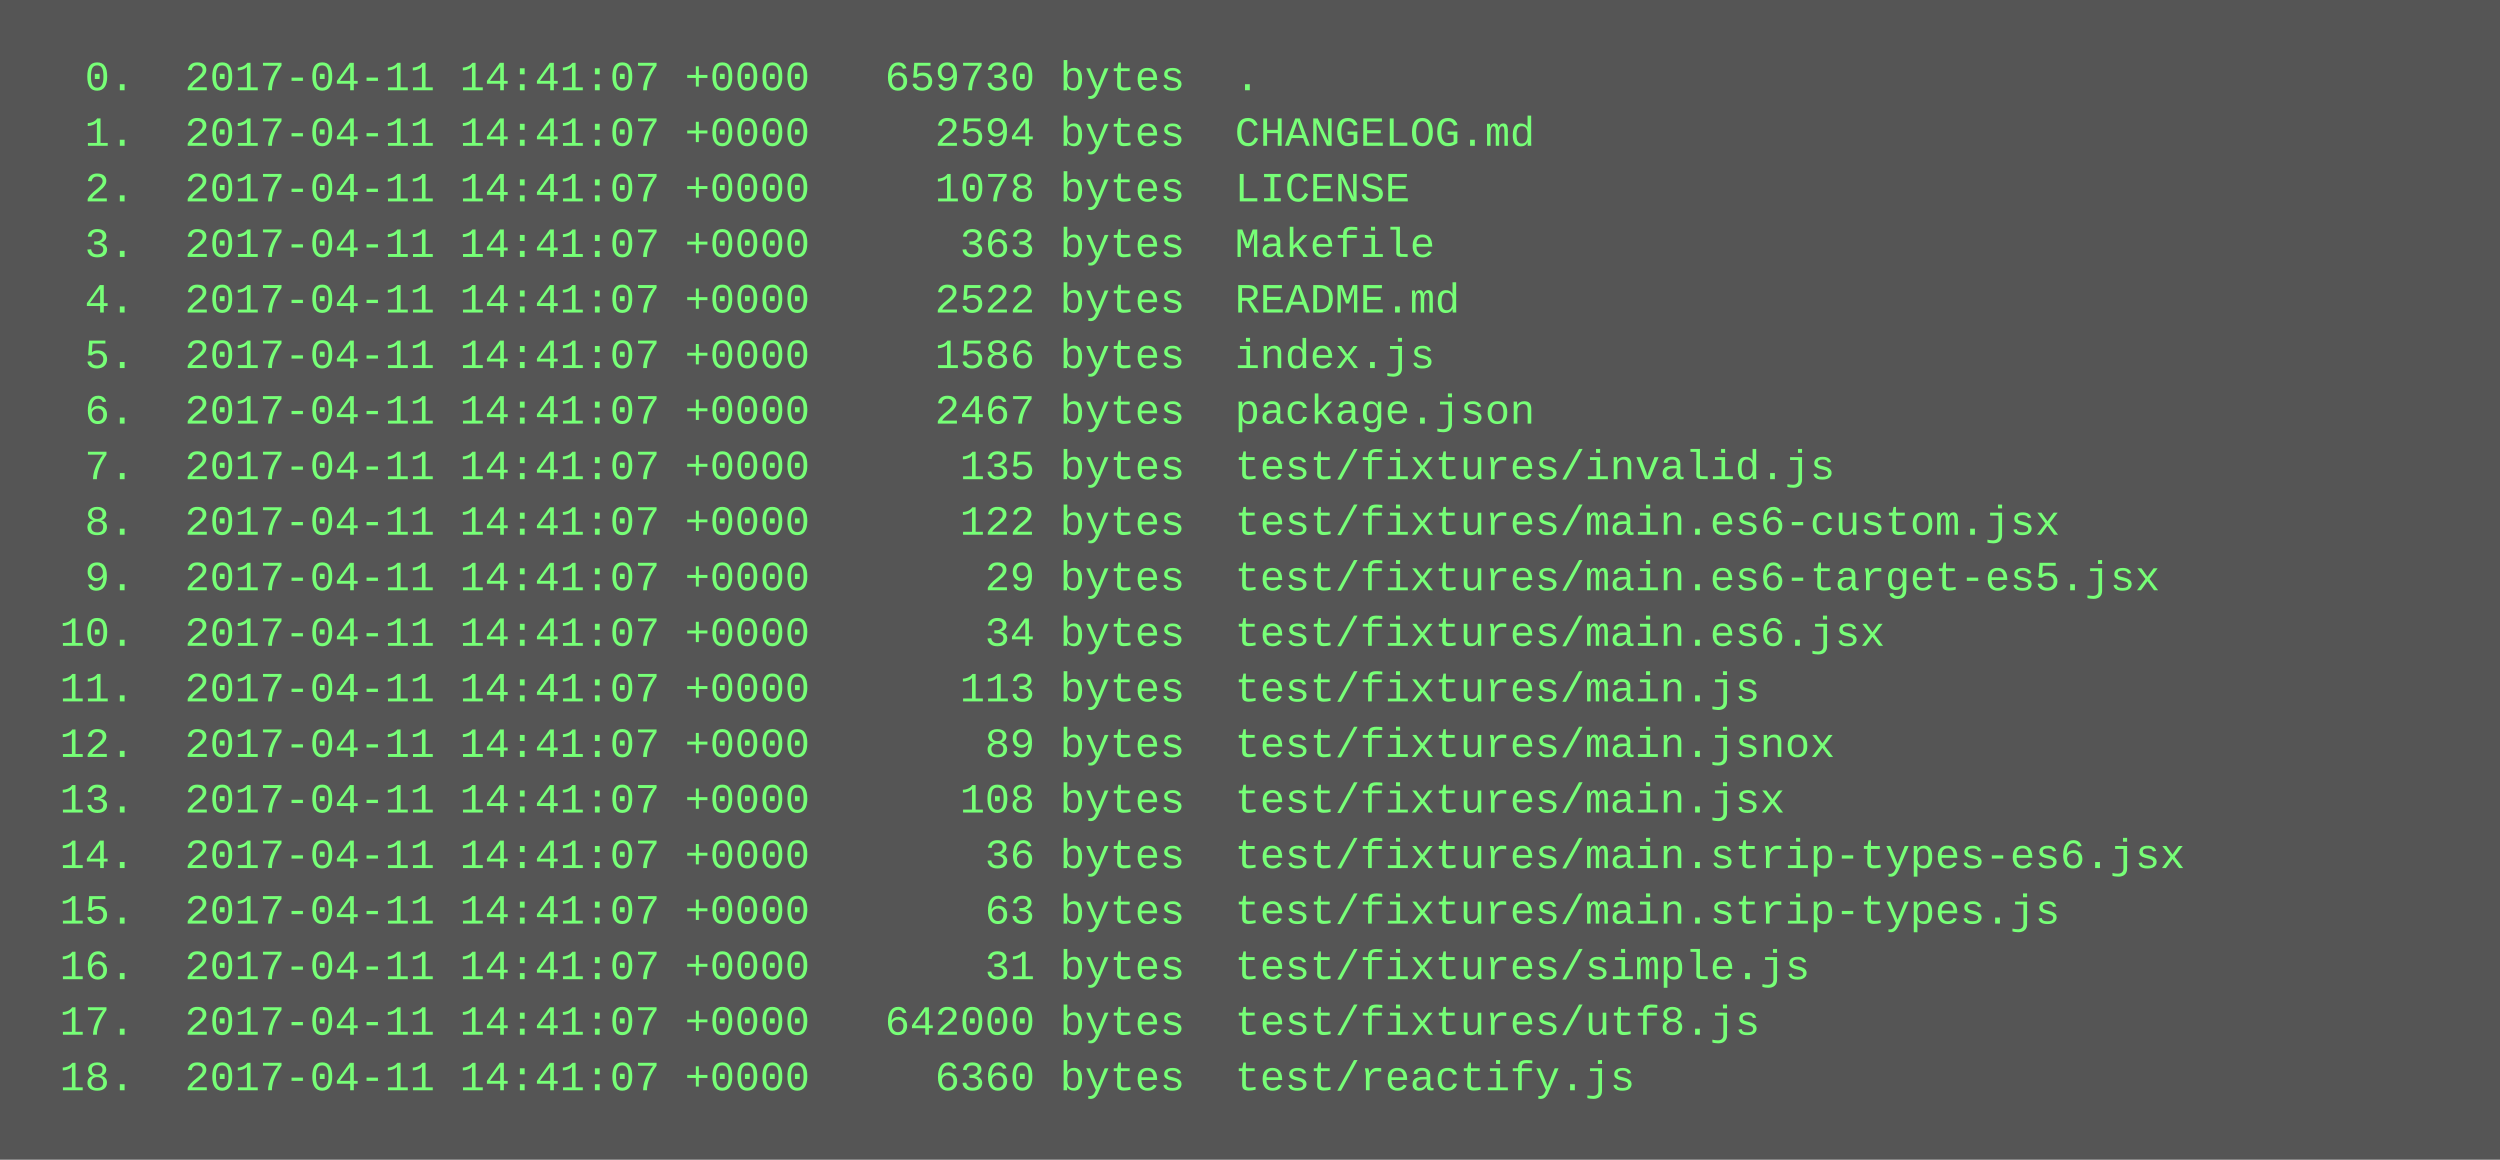
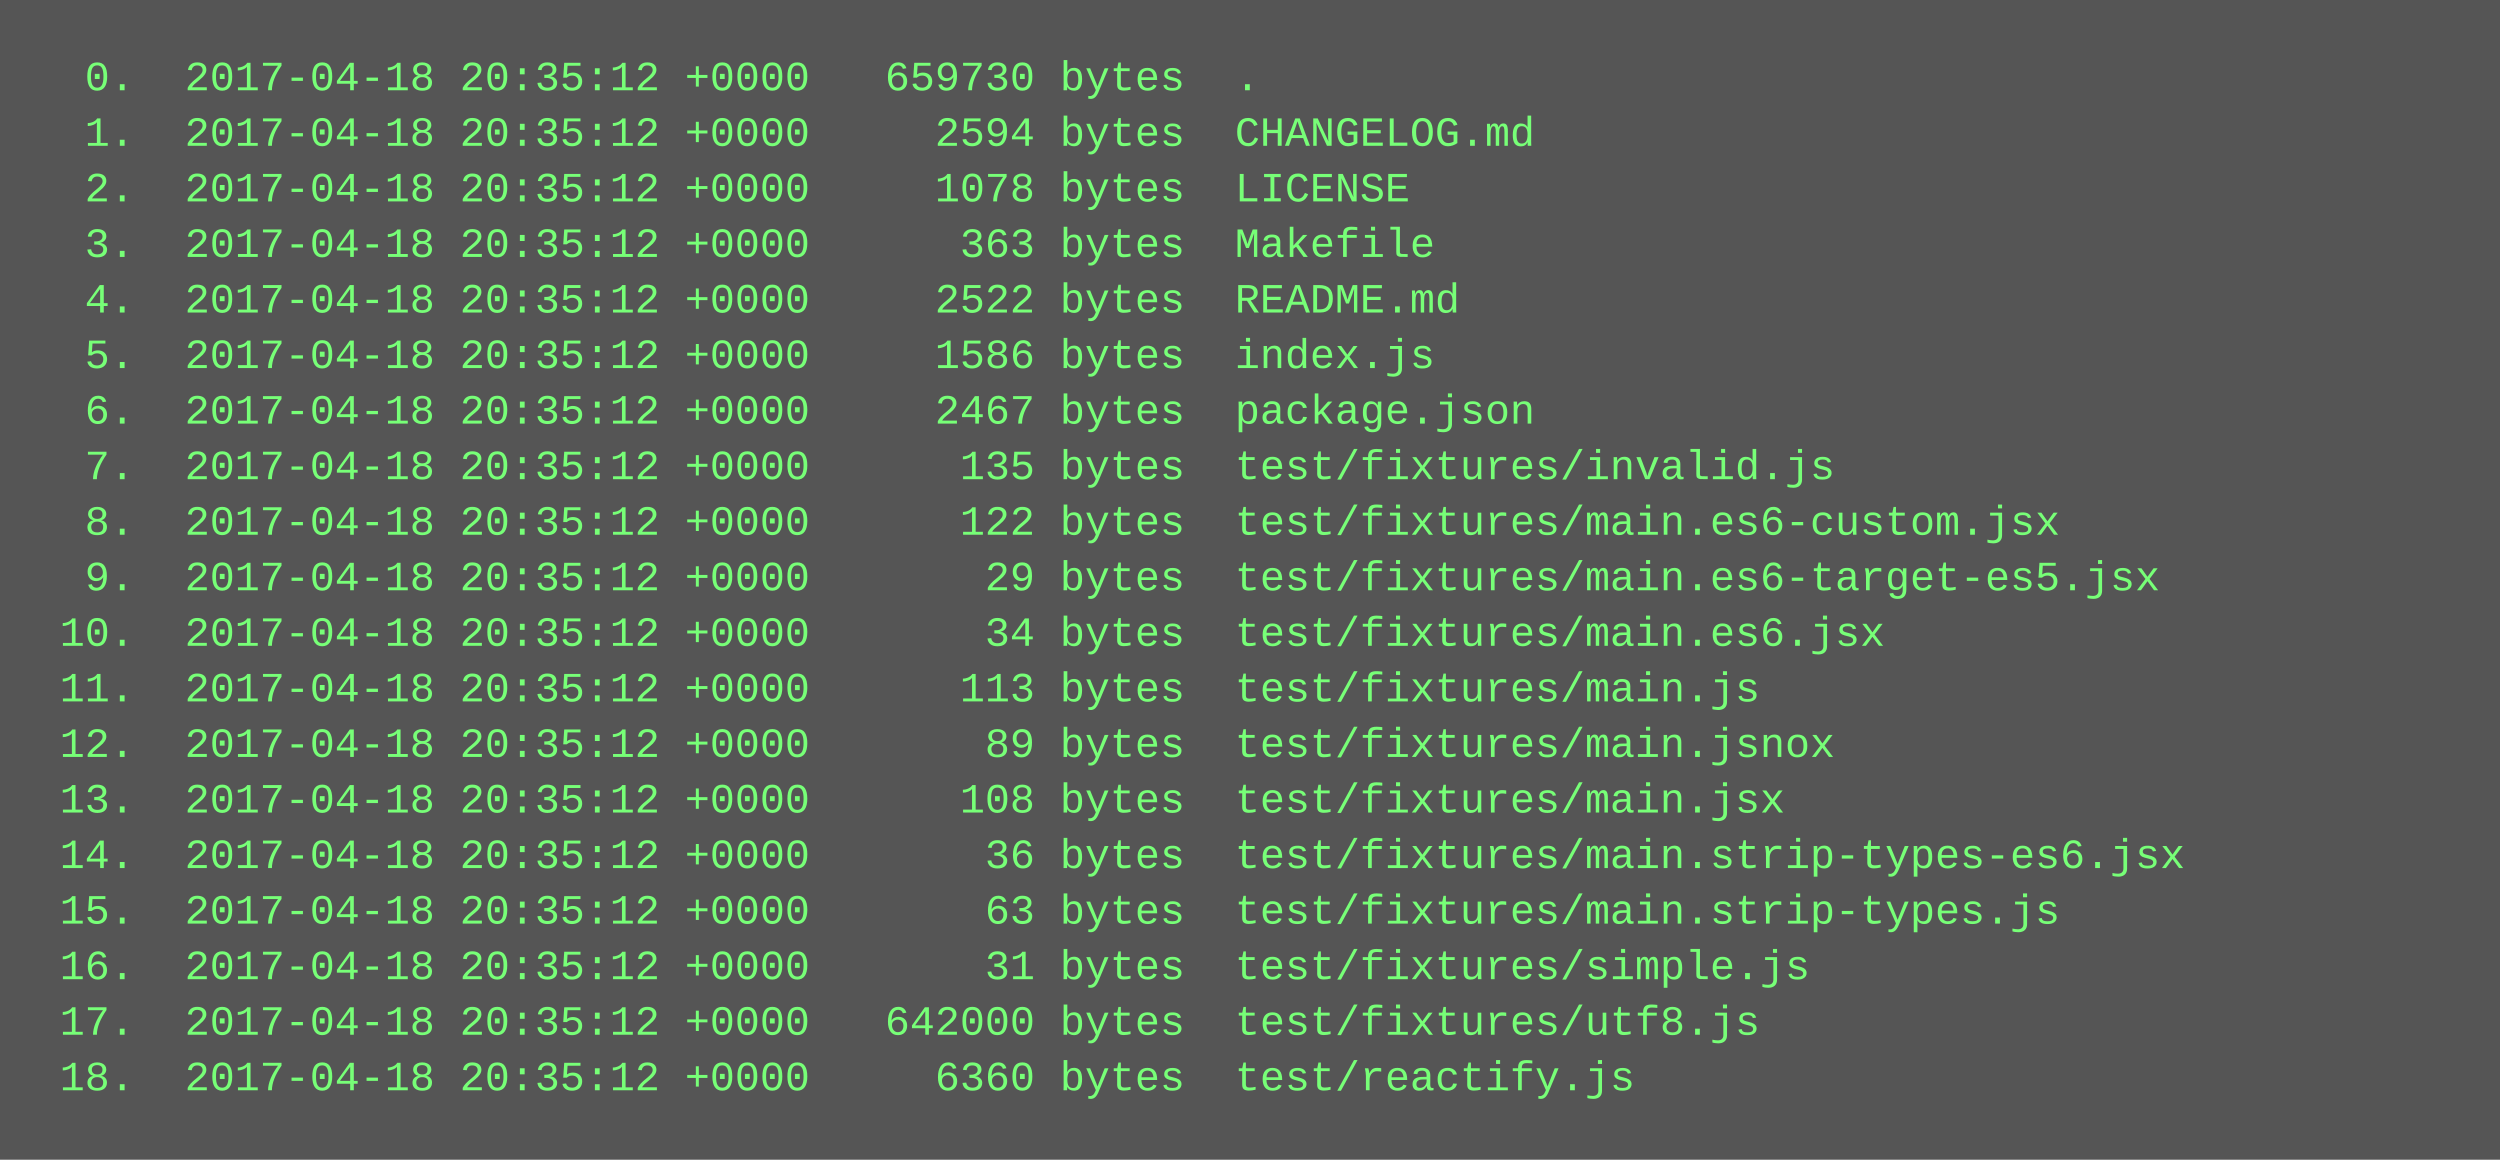
<svg xmlns="http://www.w3.org/2000/svg" height="334" width="720">
  <rect height="334" fill="#555" width="720" />
  <text fill="#7f7" font-family="Courier New" font-size="12" xml:space="preserve">
-     <tspan x="10" y="26">  0.  2017-04-11 14:41:07 +0000   659730 bytes  .</tspan>
-     <tspan x="10" y="42">  1.  2017-04-11 14:41:07 +0000     2594 bytes  CHANGELOG.md</tspan>
-     <tspan x="10" y="58">  2.  2017-04-11 14:41:07 +0000     1078 bytes  LICENSE</tspan>
-     <tspan x="10" y="74">  3.  2017-04-11 14:41:07 +0000      363 bytes  Makefile</tspan>
-     <tspan x="10" y="90">  4.  2017-04-11 14:41:07 +0000     2522 bytes  README.md</tspan>
-     <tspan x="10" y="106">  5.  2017-04-11 14:41:07 +0000     1586 bytes  index.js</tspan>
-     <tspan x="10" y="122">  6.  2017-04-11 14:41:07 +0000     2467 bytes  package.json</tspan>
-     <tspan x="10" y="138">  7.  2017-04-11 14:41:07 +0000      135 bytes  test/fixtures/invalid.js</tspan>
-     <tspan x="10" y="154">  8.  2017-04-11 14:41:07 +0000      122 bytes  test/fixtures/main.es6-custom.jsx</tspan>
-     <tspan x="10" y="170">  9.  2017-04-11 14:41:07 +0000       29 bytes  test/fixtures/main.es6-target-es5.jsx</tspan>
-     <tspan x="10" y="186"> 10.  2017-04-11 14:41:07 +0000       34 bytes  test/fixtures/main.es6.jsx</tspan>
-     <tspan x="10" y="202"> 11.  2017-04-11 14:41:07 +0000      113 bytes  test/fixtures/main.js</tspan>
-     <tspan x="10" y="218"> 12.  2017-04-11 14:41:07 +0000       89 bytes  test/fixtures/main.jsnox</tspan>
-     <tspan x="10" y="234"> 13.  2017-04-11 14:41:07 +0000      108 bytes  test/fixtures/main.jsx</tspan>
-     <tspan x="10" y="250"> 14.  2017-04-11 14:41:07 +0000       36 bytes  test/fixtures/main.strip-types-es6.jsx</tspan>
-     <tspan x="10" y="266"> 15.  2017-04-11 14:41:07 +0000       63 bytes  test/fixtures/main.strip-types.js</tspan>
-     <tspan x="10" y="282"> 16.  2017-04-11 14:41:07 +0000       31 bytes  test/fixtures/simple.js</tspan>
-     <tspan x="10" y="298"> 17.  2017-04-11 14:41:07 +0000   642000 bytes  test/fixtures/utf8.js</tspan>
-     <tspan x="10" y="314"> 18.  2017-04-11 14:41:07 +0000     6360 bytes  test/reactify.js</tspan>
+     <tspan x="10" y="26">  0.  2017-04-18 20:35:12 +0000   659730 bytes  .</tspan>
+     <tspan x="10" y="42">  1.  2017-04-18 20:35:12 +0000     2594 bytes  CHANGELOG.md</tspan>
+     <tspan x="10" y="58">  2.  2017-04-18 20:35:12 +0000     1078 bytes  LICENSE</tspan>
+     <tspan x="10" y="74">  3.  2017-04-18 20:35:12 +0000      363 bytes  Makefile</tspan>
+     <tspan x="10" y="90">  4.  2017-04-18 20:35:12 +0000     2522 bytes  README.md</tspan>
+     <tspan x="10" y="106">  5.  2017-04-18 20:35:12 +0000     1586 bytes  index.js</tspan>
+     <tspan x="10" y="122">  6.  2017-04-18 20:35:12 +0000     2467 bytes  package.json</tspan>
+     <tspan x="10" y="138">  7.  2017-04-18 20:35:12 +0000      135 bytes  test/fixtures/invalid.js</tspan>
+     <tspan x="10" y="154">  8.  2017-04-18 20:35:12 +0000      122 bytes  test/fixtures/main.es6-custom.jsx</tspan>
+     <tspan x="10" y="170">  9.  2017-04-18 20:35:12 +0000       29 bytes  test/fixtures/main.es6-target-es5.jsx</tspan>
+     <tspan x="10" y="186"> 10.  2017-04-18 20:35:12 +0000       34 bytes  test/fixtures/main.es6.jsx</tspan>
+     <tspan x="10" y="202"> 11.  2017-04-18 20:35:12 +0000      113 bytes  test/fixtures/main.js</tspan>
+     <tspan x="10" y="218"> 12.  2017-04-18 20:35:12 +0000       89 bytes  test/fixtures/main.jsnox</tspan>
+     <tspan x="10" y="234"> 13.  2017-04-18 20:35:12 +0000      108 bytes  test/fixtures/main.jsx</tspan>
+     <tspan x="10" y="250"> 14.  2017-04-18 20:35:12 +0000       36 bytes  test/fixtures/main.strip-types-es6.jsx</tspan>
+     <tspan x="10" y="266"> 15.  2017-04-18 20:35:12 +0000       63 bytes  test/fixtures/main.strip-types.js</tspan>
+     <tspan x="10" y="282"> 16.  2017-04-18 20:35:12 +0000       31 bytes  test/fixtures/simple.js</tspan>
+     <tspan x="10" y="298"> 17.  2017-04-18 20:35:12 +0000   642000 bytes  test/fixtures/utf8.js</tspan>
+     <tspan x="10" y="314"> 18.  2017-04-18 20:35:12 +0000     6360 bytes  test/reactify.js</tspan>
  </text>
</svg>
